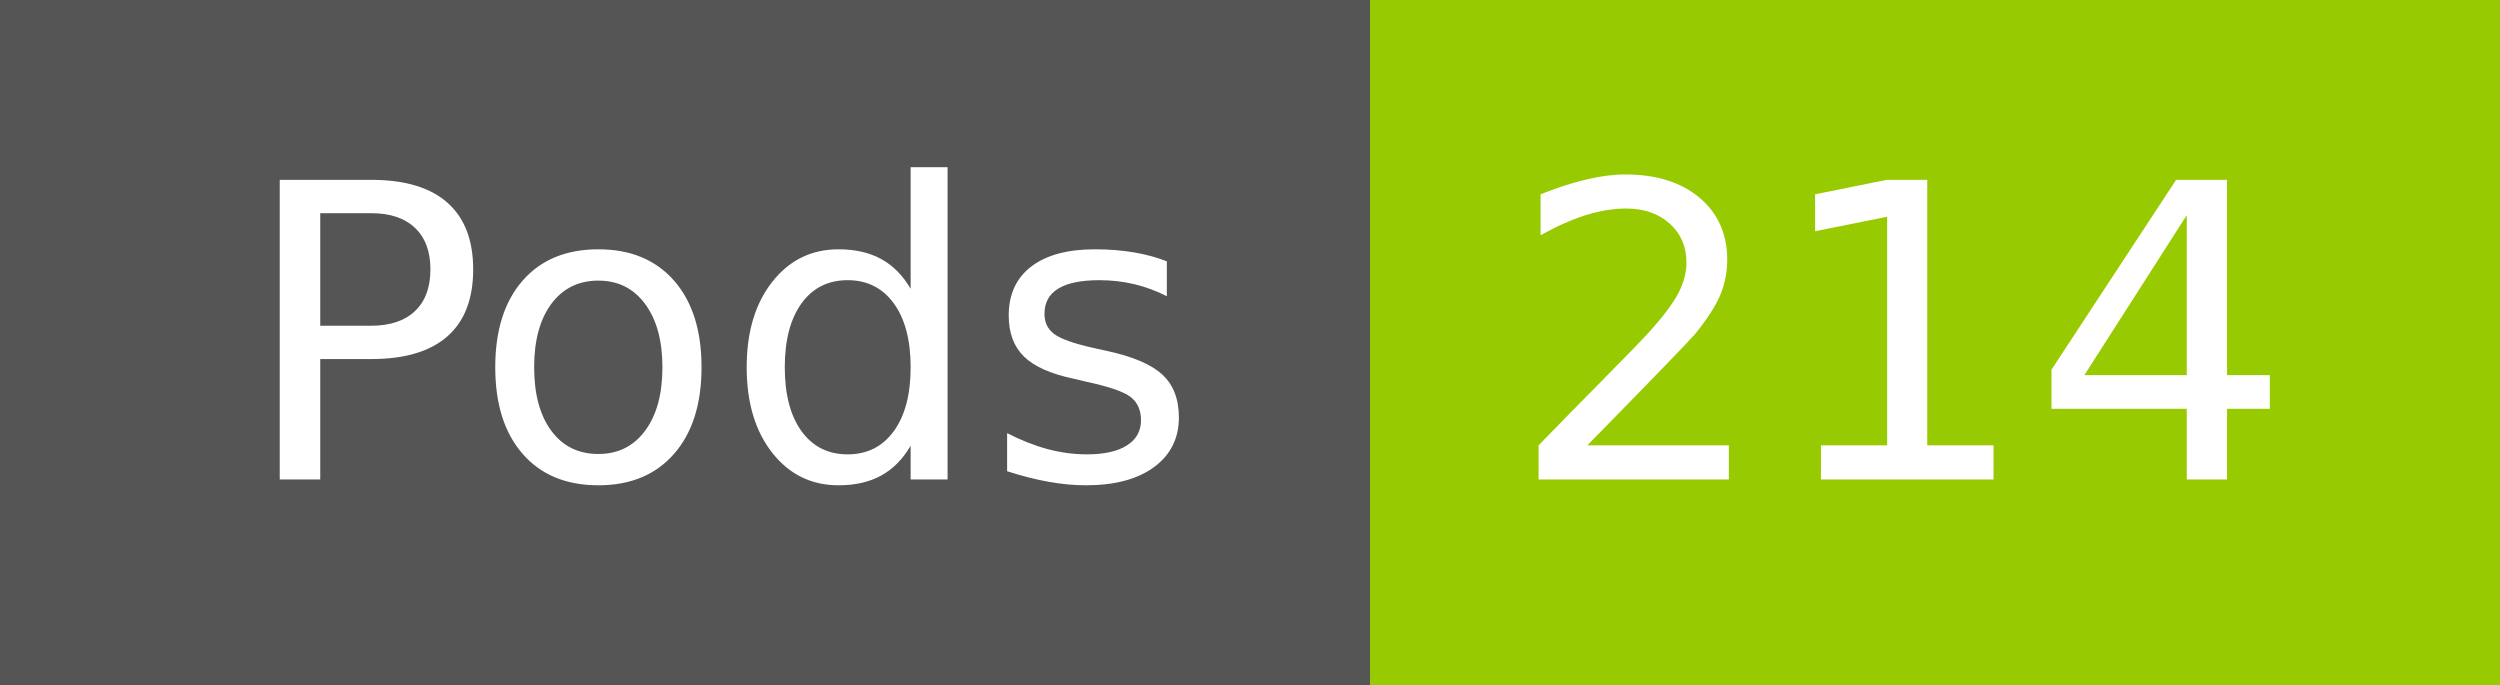
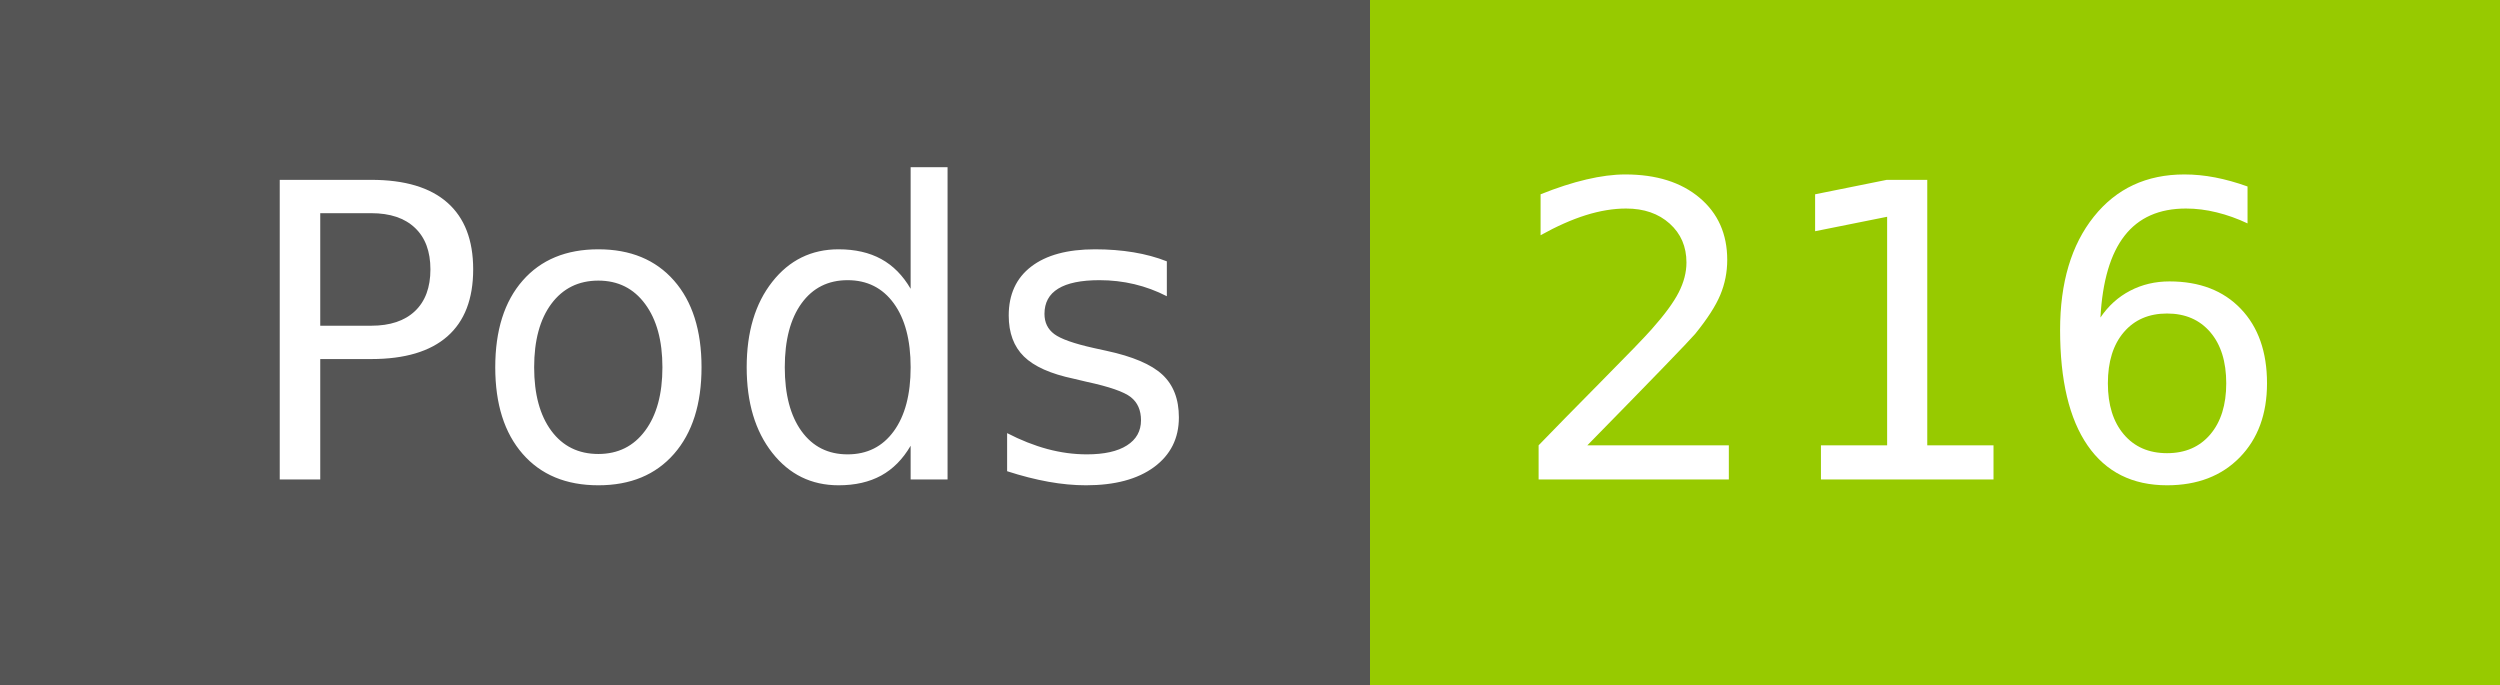
- <svg xmlns="http://www.w3.org/2000/svg" width="73" height="20" role="img" aria-label="Pods: 214">
+ <svg xmlns="http://www.w3.org/2000/svg" width="73" height="20" role="img" aria-label="Pods: 216">
  <g shape-rendering="crispEdges">
    <rect width="40" height="20" fill="#555" />
    <rect x="40" width="33" height="20" fill="#97ca00" />
  </g>
  <g fill="#fff" text-anchor="middle" font-family="Verdana,Geneva,DejaVu Sans,sans-serif" text-rendering="geometricPrecision" font-size="120">
    <text x="210" y="140" transform="scale(.1)" fill="#fff" textLength="294">Pods</text>
-     <text x="555" y="140" transform="scale(.1)" fill="#fff" textLength="228">214</text>
+     <text x="555" y="140" transform="scale(.1)" fill="#fff" textLength="228">216</text>
  </g>
</svg>
